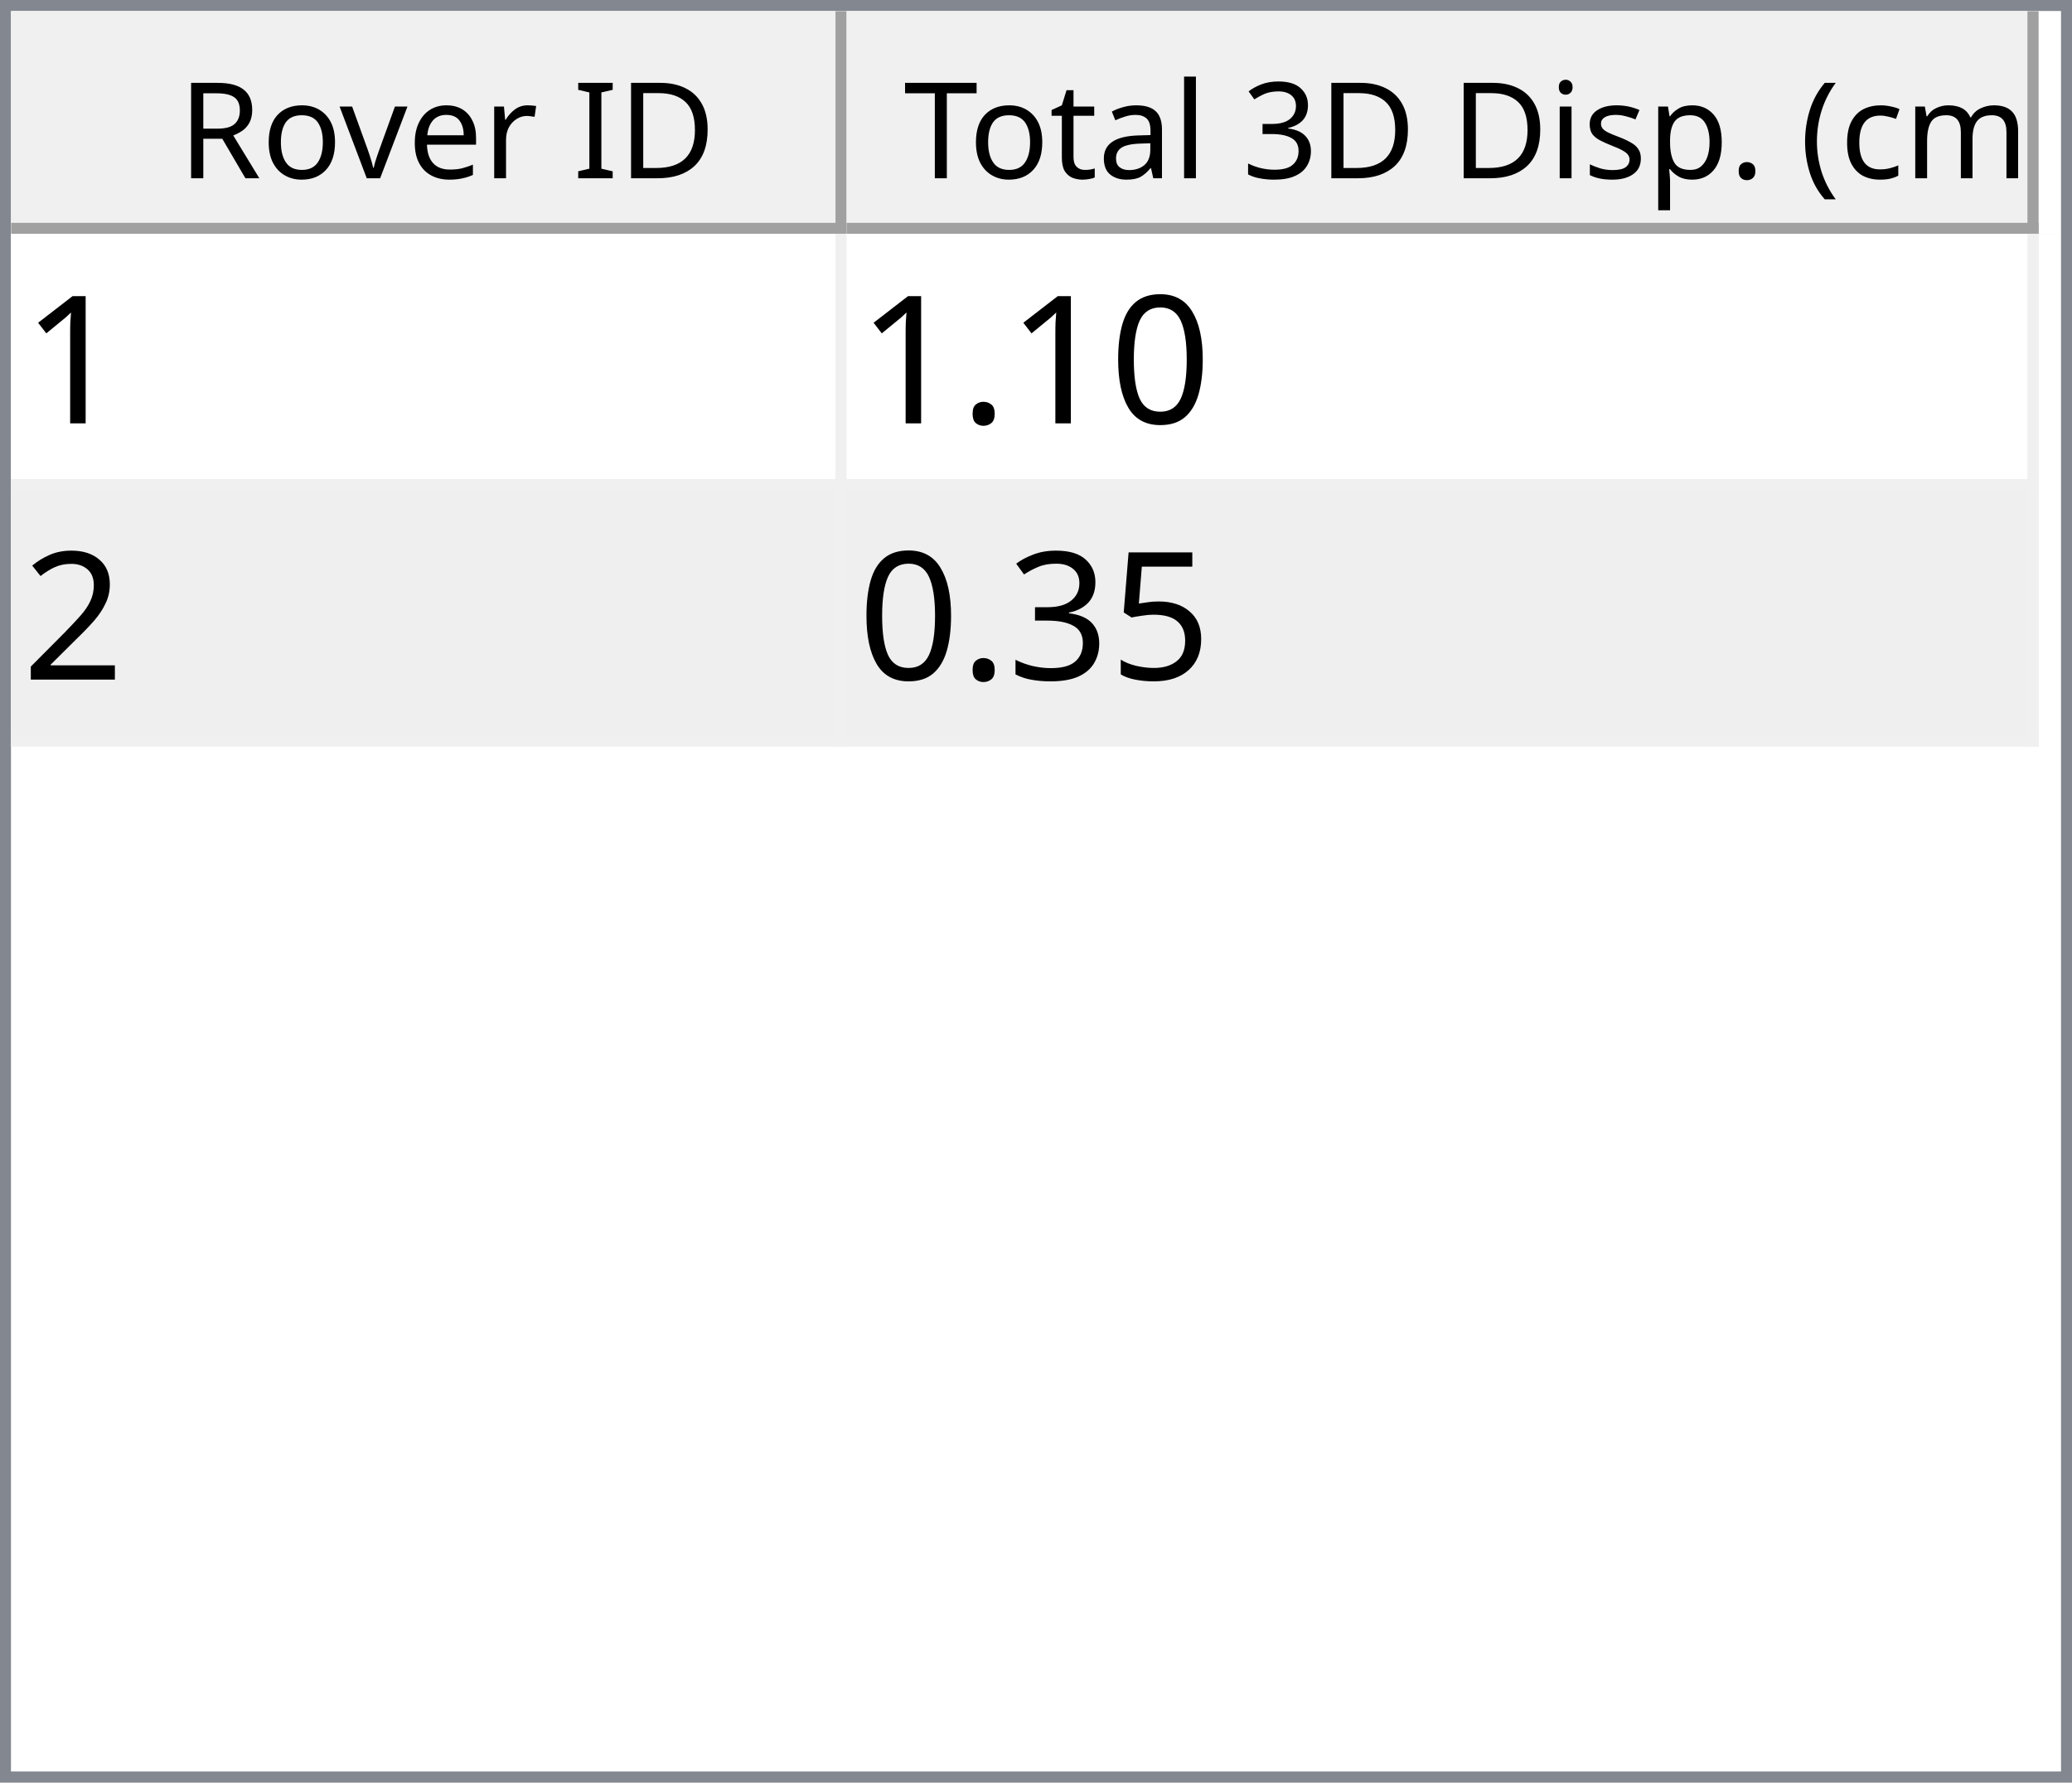
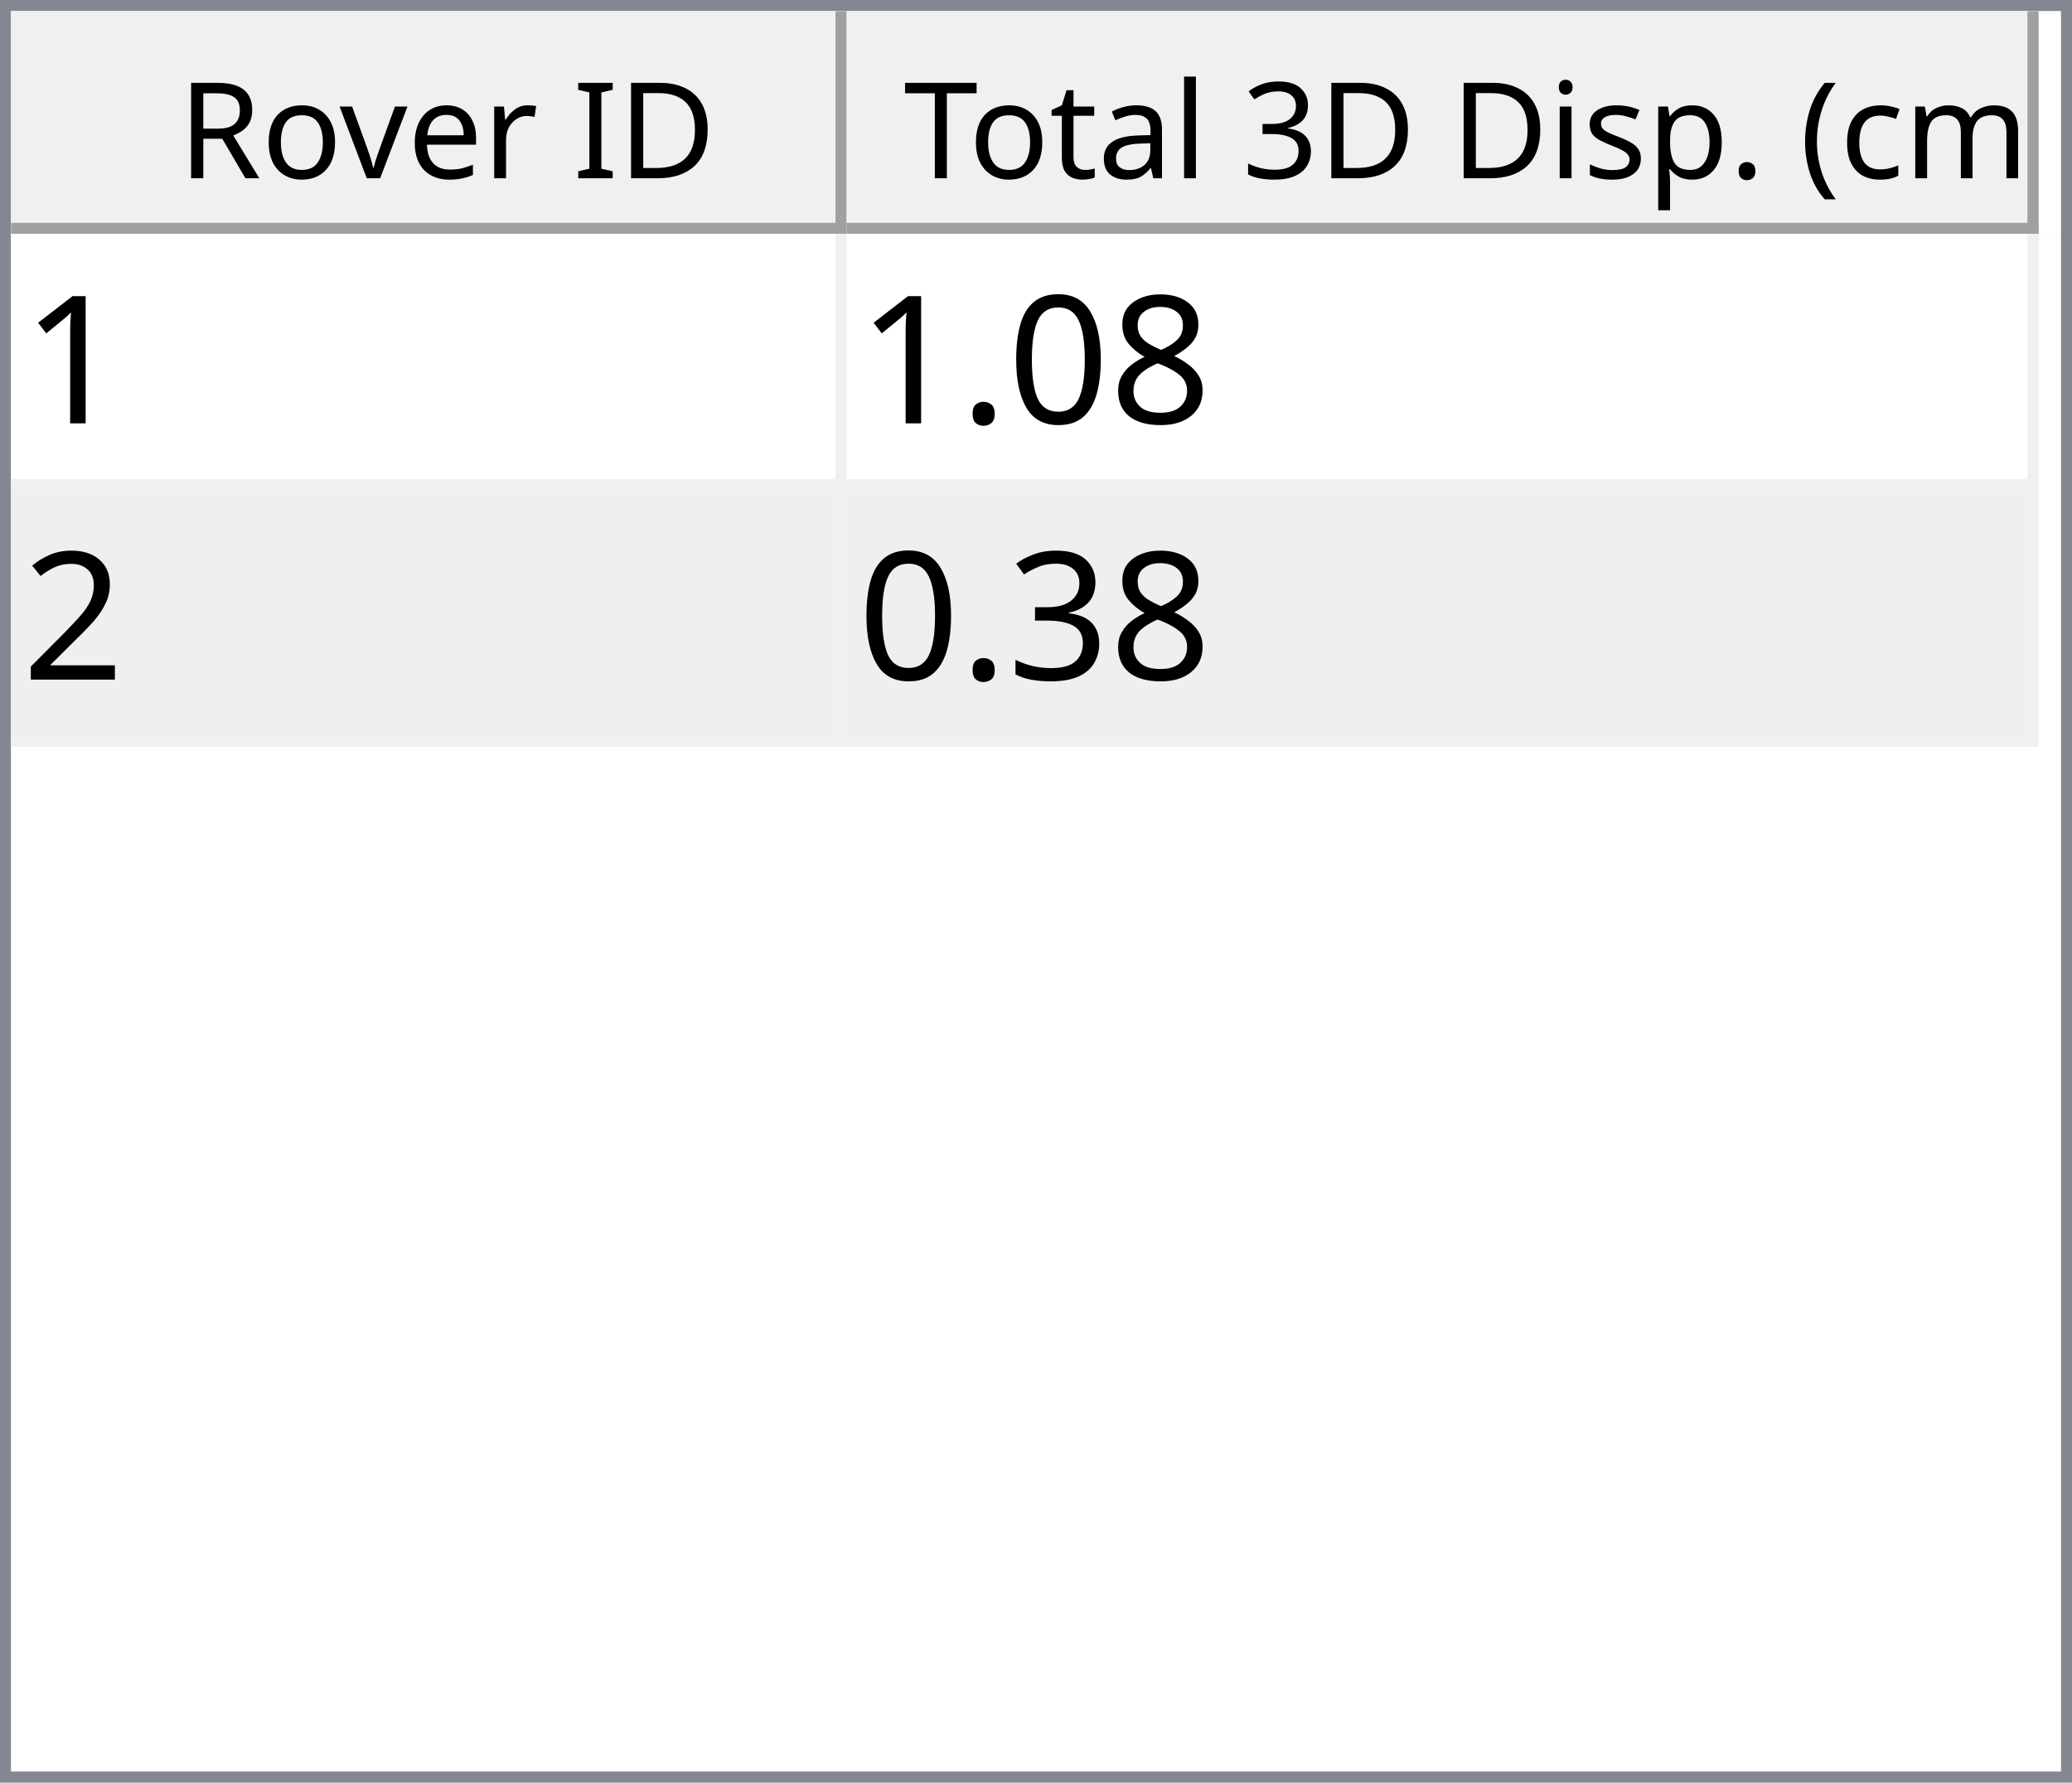
<svg xmlns="http://www.w3.org/2000/svg" style="fill-opacity:1; color-rendering:auto; color-interpolation:auto; text-rendering:auto; stroke:black; stroke-linecap:square; stroke-miterlimit:10; shape-rendering:auto; stroke-opacity:1; fill:black; stroke-dasharray:none; font-weight:normal; stroke-width:1; font-family:'Dialog'; font-style:normal; stroke-linejoin:miter; font-size:12px; stroke-dashoffset:0; image-rendering:auto;" width="186" height="160">
  <defs id="genericDefs" />
  <g>
    <defs id="defs1">
      <clipPath clipPathUnits="userSpaceOnUse" id="clipPath1">
        <path d="M0 0 L186 0 L186 160 L0 160 L0 0 Z" />
      </clipPath>
      <clipPath clipPathUnits="userSpaceOnUse" id="clipPath2">
        <path d="M0 0 L0 160 L186 160 L186 0 Z" />
      </clipPath>
      <clipPath clipPathUnits="userSpaceOnUse" id="clipPath3">
        <path d="M0 0 L0 20 L184 20 L184 0 Z" />
      </clipPath>
      <clipPath clipPathUnits="userSpaceOnUse" id="clipPath4">
        <path d="M0 0 L0 20 L75 20 L75 0 Z" />
      </clipPath>
      <clipPath clipPathUnits="userSpaceOnUse" id="clipPath5">
        <path d="M1 1 L1 19 L74 19 L74 1 Z" />
      </clipPath>
      <clipPath clipPathUnits="userSpaceOnUse" id="clipPath6">
        <path d="M0 0 L0 18 L73 18 L73 0 Z" />
      </clipPath>
      <clipPath clipPathUnits="userSpaceOnUse" id="clipPath7">
        <path d="M-0.5 -0.5 L-0.5 19.5 L74.5 19.5 L74.5 -0.5 Z" />
      </clipPath>
      <clipPath clipPathUnits="userSpaceOnUse" id="clipPath8">
        <path d="M0 0 L0 20 L107 20 L107 0 Z" />
      </clipPath>
      <clipPath clipPathUnits="userSpaceOnUse" id="clipPath9">
        <path d="M1 1 L1 19 L106 19 L106 1 Z" />
      </clipPath>
      <clipPath clipPathUnits="userSpaceOnUse" id="clipPath10">
        <path d="M0 0 L0 18 L105 18 L105 0 Z" />
      </clipPath>
      <clipPath clipPathUnits="userSpaceOnUse" id="clipPath11">
        <path d="M-0.5 -0.5 L-0.5 19.5 L106.5 19.5 L106.5 -0.5 Z" />
      </clipPath>
      <clipPath clipPathUnits="userSpaceOnUse" id="clipPath12">
        <path d="M0 0 L0 138 L184 138 L184 0 Z" />
      </clipPath>
      <clipPath clipPathUnits="userSpaceOnUse" id="clipPath13">
        <path d="M0 0 L0 46 L182 46 L182 0 Z" />
      </clipPath>
      <clipPath clipPathUnits="userSpaceOnUse" id="clipPath14">
        <path d="M-0.5 -0.5 L-0.5 45.5 L181.5 45.5 L181.5 -0.5 Z" />
      </clipPath>
      <clipPath clipPathUnits="userSpaceOnUse" id="clipPath15">
        <path d="M0 0 L0 22 L74 22 L74 0 Z" />
      </clipPath>
      <clipPath clipPathUnits="userSpaceOnUse" id="clipPath16">
        <path d="M0 0 L0 22 L106 22 L106 0 Z" />
      </clipPath>
      <font horiz-adv-x="64.551" id="font1">
        <font-face ascent="107.91" descent="25.098" units-per-em="100" style="font-style:normal; font-family:Segoe UI; font-weight:normal;" />
        <missing-glyph horiz-adv-x="64.551" d="M8.109 0 L8.109 68.266 L56.453 68.266 L56.453 0 L8.109 0 ZM15.328 7.234 L49.219 7.234 L49.219 61.031 L15.328 61.031 L15.328 7.234 Z" />
        <glyph unicode="D" horiz-adv-x="70.117" d="M9.188 0 L9.188 70.016 L28.516 70.016 Q65.531 70.016 65.531 35.891 Q65.531 19.672 55.25 9.836 Q44.969 0 27.734 0 L9.188 0 ZM17.391 62.594 L17.391 7.422 L27.828 7.422 Q41.609 7.422 49.273 14.797 Q56.938 22.172 56.938 35.688 Q56.938 62.594 28.328 62.594 L17.391 62.594 Z" />
        <glyph unicode="I" horiz-adv-x="26.611" d="M17.391 0 L9.188 0 L9.188 70.016 L17.391 70.016 L17.391 0 Z" />
        <glyph unicode=" " horiz-adv-x="27.393" d="" />
        <glyph unicode="r" horiz-adv-x="34.766" d="M34.188 41.891 Q32.078 43.5 28.125 43.5 Q23 43.5 19.555 38.672 Q16.109 33.844 16.109 25.484 L16.109 0 L8.109 0 L8.109 50 L16.109 50 L16.109 39.703 L16.312 39.703 Q18.016 44.969 21.531 47.922 Q25.047 50.875 29.391 50.875 Q32.516 50.875 34.188 50.203 L34.188 41.891 Z" />
        <glyph unicode="e" horiz-adv-x="52.295" d="M48.297 23 L12.984 23 Q13.188 14.656 17.484 10.109 Q21.781 5.562 29.297 5.562 Q37.75 5.562 44.828 11.141 L44.828 3.609 Q38.234 -1.172 27.391 -1.172 Q16.797 -1.172 10.742 5.641 Q4.688 12.453 4.688 24.812 Q4.688 36.469 11.305 43.82 Q17.922 51.172 27.734 51.172 Q37.547 51.172 42.922 44.828 Q48.297 38.484 48.297 27.203 L48.297 23 ZM40.094 29.781 Q40.047 36.719 36.75 40.578 Q33.453 44.438 27.594 44.438 Q21.922 44.438 17.969 40.383 Q14.016 36.328 13.094 29.781 L40.094 29.781 Z" />
        <glyph unicode="v" horiz-adv-x="47.9" d="M47.406 50 L27.484 0 L19.625 0 L0.688 50 L9.469 50 L22.172 13.672 Q23.578 9.672 23.922 6.688 L24.125 6.688 Q24.609 10.453 25.688 13.484 L38.969 50 L47.406 50 Z" />
        <glyph unicode="o" horiz-adv-x="58.594" d="M29 -1.172 Q17.922 -1.172 11.305 5.836 Q4.688 12.844 4.688 24.422 Q4.688 37.016 11.57 44.094 Q18.453 51.172 30.172 51.172 Q41.359 51.172 47.633 44.289 Q53.906 37.406 53.906 25.203 Q53.906 13.234 47.141 6.031 Q40.375 -1.172 29 -1.172 ZM29.594 44.438 Q21.875 44.438 17.383 39.188 Q12.891 33.938 12.891 24.703 Q12.891 15.828 17.43 10.695 Q21.969 5.562 29.594 5.562 Q37.359 5.562 41.531 10.594 Q45.703 15.625 45.703 24.906 Q45.703 34.281 41.531 39.359 Q37.359 44.438 29.594 44.438 Z" />
        <glyph unicode="R" horiz-adv-x="59.814" d="M59.375 0 L49.609 0 L37.891 19.625 Q36.281 22.359 34.766 24.289 Q33.25 26.219 31.664 27.438 Q30.078 28.656 28.25 29.219 Q26.422 29.781 24.125 29.781 L17.391 29.781 L17.391 0 L9.188 0 L9.188 70.016 L30.078 70.016 Q34.672 70.016 38.555 68.867 Q42.438 67.719 45.289 65.375 Q48.141 63.031 49.758 59.547 Q51.375 56.062 51.375 51.375 Q51.375 47.703 50.273 44.656 Q49.172 41.609 47.148 39.211 Q45.125 36.812 42.266 35.133 Q39.406 33.453 35.844 32.516 L35.844 32.328 Q37.594 31.547 38.891 30.547 Q40.188 29.547 41.359 28.18 Q42.531 26.812 43.68 25.078 Q44.828 23.344 46.234 21.047 L59.375 0 ZM17.391 62.594 L17.391 37.203 L28.516 37.203 Q31.594 37.203 34.203 38.133 Q36.812 39.062 38.719 40.797 Q40.625 42.531 41.703 45.047 Q42.781 47.562 42.781 50.688 Q42.781 56.297 39.141 59.445 Q35.5 62.594 28.609 62.594 L17.391 62.594 Z" />
        <glyph unicode=")" horiz-adv-x="30.176" d="M8.297 -15.922 L1.172 -15.922 Q16.406 2.344 16.406 26.812 Q16.406 51.469 1.078 70.016 L8.297 70.016 Q23.531 52.156 23.531 26.703 Q23.531 1.375 8.297 -15.922 Z" />
        <glyph unicode="m" horiz-adv-x="86.133" d="M79.109 0 L71.094 0 L71.094 28.719 Q71.094 37.016 68.531 40.727 Q65.969 44.438 59.906 44.438 Q54.781 44.438 51.195 39.75 Q47.609 35.062 47.609 28.516 L47.609 0 L39.594 0 L39.594 29.688 Q39.594 44.438 28.219 44.438 Q22.953 44.438 19.531 40.016 Q16.109 35.594 16.109 28.516 L16.109 0 L8.109 0 L8.109 50 L16.109 50 L16.109 42.094 L16.312 42.094 Q21.625 51.172 31.844 51.172 Q36.969 51.172 40.773 48.312 Q44.578 45.453 46 40.828 Q51.562 51.172 62.594 51.172 Q79.109 51.172 79.109 30.812 L79.109 0 Z" />
        <glyph unicode="c" horiz-adv-x="46.191" d="M42.188 2.297 Q36.422 -1.172 28.516 -1.172 Q17.828 -1.172 11.258 5.789 Q4.688 12.75 4.688 23.828 Q4.688 36.188 11.766 43.68 Q18.844 51.172 30.672 51.172 Q37.25 51.172 42.281 48.734 L42.281 40.531 Q36.719 44.438 30.375 44.438 Q22.703 44.438 17.797 38.945 Q12.891 33.453 12.891 24.516 Q12.891 15.719 17.508 10.641 Q22.125 5.562 29.891 5.562 Q36.422 5.562 42.188 9.906 L42.188 2.297 Z" />
        <glyph unicode="(" horiz-adv-x="30.176" d="M29.109 -15.922 L21.969 -15.922 Q6.844 1.375 6.844 26.703 Q6.844 52.156 21.969 70.016 L29.203 70.016 Q13.875 51.469 13.875 26.812 Q13.875 2.344 29.109 -15.922 Z" />
        <glyph unicode="." horiz-adv-x="21.68" d="M10.891 -1.078 Q8.641 -1.078 7.055 0.539 Q5.469 2.156 5.469 4.391 Q5.469 6.641 7.055 8.273 Q8.641 9.906 10.891 9.906 Q13.188 9.906 14.797 8.273 Q16.406 6.641 16.406 4.391 Q16.406 2.156 14.797 0.539 Q13.188 -1.078 10.891 -1.078 Z" />
        <glyph unicode="p" horiz-adv-x="58.789" d="M16.312 7.234 L16.109 7.234 L16.109 -23 L8.109 -23 L8.109 50 L16.109 50 L16.109 41.219 L16.312 41.219 Q22.219 51.172 33.594 51.172 Q43.266 51.172 48.688 44.461 Q54.109 37.75 54.109 26.469 Q54.109 13.922 48 6.375 Q41.891 -1.172 31.297 -1.172 Q21.578 -1.172 16.312 7.234 ZM16.109 27.391 L16.109 20.406 Q16.109 14.203 20.141 9.883 Q24.172 5.562 30.375 5.562 Q37.641 5.562 41.773 11.133 Q45.906 16.703 45.906 26.609 Q45.906 34.969 42.047 39.703 Q38.188 44.438 31.594 44.438 Q24.609 44.438 20.359 39.578 Q16.109 34.719 16.109 27.391 Z" />
        <glyph unicode="s" horiz-adv-x="42.432" d="M5.078 1.812 L5.078 10.406 Q11.625 5.562 19.484 5.562 Q30.031 5.562 30.031 12.594 Q30.031 14.594 29.125 15.992 Q28.219 17.391 26.68 18.461 Q25.141 19.531 23.07 20.383 Q21 21.234 18.609 22.172 Q15.281 23.484 12.766 24.828 Q10.25 26.172 8.57 27.859 Q6.891 29.547 6.031 31.695 Q5.172 33.844 5.172 36.719 Q5.172 40.234 6.789 42.945 Q8.406 45.656 11.086 47.484 Q13.766 49.312 17.211 50.242 Q20.656 51.172 24.312 51.172 Q30.812 51.172 35.938 48.922 L35.938 40.828 Q30.422 44.438 23.25 44.438 Q21 44.438 19.195 43.922 Q17.391 43.406 16.094 42.477 Q14.797 41.547 14.086 40.258 Q13.375 38.969 13.375 37.406 Q13.375 35.453 14.086 34.133 Q14.797 32.812 16.164 31.789 Q17.531 30.766 19.484 29.938 Q21.438 29.109 23.922 28.125 Q27.25 26.859 29.883 25.516 Q32.516 24.172 34.375 22.484 Q36.234 20.797 37.234 18.602 Q38.234 16.406 38.234 13.375 Q38.234 9.672 36.602 6.938 Q34.969 4.203 32.234 2.398 Q29.5 0.594 25.93 -0.289 Q22.359 -1.172 18.453 -1.172 Q10.75 -1.172 5.078 1.812 Z" />
        <glyph unicode="i" horiz-adv-x="24.219" d="M12.203 62.703 Q10.062 62.703 8.547 64.164 Q7.031 65.625 7.031 67.875 Q7.031 70.125 8.547 71.609 Q10.062 73.094 12.203 73.094 Q14.406 73.094 15.945 71.609 Q17.484 70.125 17.484 67.875 Q17.484 65.719 15.945 64.211 Q14.406 62.703 12.203 62.703 ZM16.109 0 L8.109 0 L8.109 50 L16.109 50 L16.109 0 Z" />
        <glyph unicode="3" horiz-adv-x="53.906" d="M46.531 19.828 Q46.531 15.094 44.75 11.211 Q42.969 7.328 39.719 4.57 Q36.469 1.812 31.93 0.297 Q27.391 -1.219 21.922 -1.219 Q11.922 -1.219 6 2.594 L6 11.188 Q13.094 5.609 22.219 5.609 Q25.875 5.609 28.828 6.539 Q31.781 7.469 33.906 9.227 Q36.031 10.984 37.18 13.477 Q38.328 15.969 38.328 19.094 Q38.328 32.812 18.797 32.812 L12.984 32.812 L12.984 39.594 L18.5 39.594 Q35.797 39.594 35.797 52.484 Q35.797 64.406 22.609 64.406 Q15.188 64.406 8.688 59.422 L8.688 67.188 Q15.375 71.188 24.609 71.188 Q29 71.188 32.57 69.969 Q36.141 68.75 38.68 66.555 Q41.219 64.359 42.609 61.281 Q44 58.203 44 54.5 Q44 40.672 30.031 36.719 L30.031 36.531 Q33.594 36.141 36.625 34.797 Q39.656 33.453 41.852 31.305 Q44.047 29.156 45.289 26.25 Q46.531 23.344 46.531 19.828 Z" />
        <glyph unicode="l" horiz-adv-x="24.219" d="M16.109 0 L8.109 0 L8.109 74.031 L16.109 74.031 L16.109 0 Z" />
        <glyph unicode="a" horiz-adv-x="50.879" d="M43.891 0 L35.891 0 L35.891 7.812 L35.688 7.812 Q30.469 -1.172 20.312 -1.172 Q12.844 -1.172 8.617 2.781 Q4.391 6.734 4.391 13.281 Q4.391 27.297 20.906 29.594 L35.891 31.688 Q35.891 44.438 25.594 44.438 Q16.547 44.438 9.281 38.281 L9.281 46.484 Q16.656 51.172 26.266 51.172 Q43.891 51.172 43.891 32.516 L43.891 0 ZM35.891 25.297 L23.828 23.641 Q18.266 22.859 15.43 20.875 Q12.594 18.891 12.594 13.875 Q12.594 10.203 15.211 7.883 Q17.828 5.562 22.172 5.562 Q28.125 5.562 32.008 9.742 Q35.891 13.922 35.891 20.312 L35.891 25.297 Z" />
        <glyph unicode="t" horiz-adv-x="33.887" d="M31.297 0.484 Q28.469 -1.078 23.828 -1.078 Q10.688 -1.078 10.688 13.578 L10.688 43.172 L2.094 43.172 L2.094 50 L10.688 50 L10.688 62.203 L18.703 64.797 L18.703 50 L31.297 50 L31.297 43.172 L18.703 43.172 L18.703 14.984 Q18.703 9.969 20.414 7.82 Q22.125 5.672 26.078 5.672 Q29.109 5.672 31.297 7.328 L31.297 0.484 Z" />
        <glyph unicode="T" horiz-adv-x="52.393" d="M50.594 62.594 L30.375 62.594 L30.375 0 L22.172 0 L22.172 62.594 L2 62.594 L2 70.016 L50.594 70.016 L50.594 62.594 Z" />
      </font>
      <font horiz-adv-x="75.0" id="font2">
        <font-face ascent="100.537" descent="21.973" units-per-em="100" style="font-style:normal; font-family:sans-serif; font-weight:normal;" />
        <missing-glyph horiz-adv-x="75.0" d="M12.5 0 L12.5 62.5 L62.5 62.5 L62.5 0 L12.5 0 ZM14.062 1.562 L60.938 1.562 L60.938 60.938 L14.062 60.938 L14.062 1.562 Z" />
        <glyph unicode="1" horiz-adv-x="55.615" d="M37.25 0 L28.469 0 L28.469 56 Q25.297 52.984 20.141 49.953 Q14.984 46.922 10.891 45.406 L10.891 53.906 Q18.266 57.375 23.781 62.305 Q29.297 67.234 31.594 71.875 L37.25 71.875 L37.25 0 Z" />
+         <glyph unicode="8" horiz-adv-x="55.615" d="M17.672 38.812 Q12.203 40.828 9.57 44.539 Q6.938 48.25 6.938 53.422 Q6.938 61.234 12.555 66.555 Q18.172 71.875 27.484 71.875 Q36.859 71.875 42.578 66.43 Q48.297 60.984 48.297 53.172 Q48.297 48.188 45.68 44.508 Q43.062 40.828 37.75 38.812 Q44.344 36.672 47.781 31.883 Q51.219 27.094 51.219 20.453 Q51.219 11.281 44.727 5.031 Q38.234 -1.219 27.641 -1.219 Q17.047 -1.219 10.547 5.055 Q4.047 11.328 4.047 20.703 Q4.047 27.688 7.594 32.398 Q11.141 37.109 17.672 38.812 ZM15.922 53.719 Q15.922 48.641 19.195 45.414 Q22.469 42.188 27.688 42.188 Q32.766 42.188 36.016 45.383 Q39.266 48.578 39.266 53.219 Q39.266 58.062 35.914 61.359 Q32.562 64.656 27.594 64.656 Q22.562 64.656 19.242 61.43 Q15.922 58.203 15.922 53.719 ZM13.094 20.656 Q13.094 16.891 14.875 13.375 Q16.656 9.859 20.172 7.93 Q23.688 6 27.734 6 Q34.031 6 38.133 10.055 Q42.234 14.109 42.234 20.359 Q42.234 26.703 38.016 30.859 Q33.797 35.016 27.438 35.016 Q21.234 35.016 17.164 30.914 Q13.094 26.812 13.094 20.656 Z" />
        <glyph unicode="0" horiz-adv-x="55.615" d="M4.156 35.297 Q4.156 48 6.766 55.742 Q9.375 63.484 14.523 67.68 Q19.672 71.875 27.484 71.875 Q33.25 71.875 37.594 69.555 Q41.938 67.234 44.773 62.867 Q47.609 58.5 49.219 52.227 Q50.828 45.953 50.828 35.297 Q50.828 22.703 48.242 14.969 Q45.656 7.234 40.508 3.008 Q35.359 -1.219 27.484 -1.219 Q17.141 -1.219 11.234 6.203 Q4.156 15.141 4.156 35.297 ZM13.188 35.297 Q13.188 17.672 17.312 11.836 Q21.438 6 27.484 6 Q33.547 6 37.672 11.859 Q41.797 17.719 41.797 35.297 Q41.797 52.984 37.672 58.789 Q33.547 64.594 27.391 64.594 Q21.344 64.594 17.719 59.469 Q13.188 52.938 13.188 35.297 Z" />
        <glyph unicode="." horiz-adv-x="27.783" d="M9.078 0 L9.078 10.016 L19.094 10.016 L19.094 0 L9.078 0 Z" />
        <glyph unicode="2" horiz-adv-x="55.615" d="M50.344 8.453 L50.344 0 L3.031 0 Q2.938 3.172 4.047 6.109 Q5.859 10.938 9.836 15.625 Q13.812 20.312 21.344 26.469 Q33.016 36.031 37.117 41.625 Q41.219 47.219 41.219 52.203 Q41.219 57.422 37.477 61.008 Q33.734 64.594 27.734 64.594 Q21.391 64.594 17.578 60.789 Q13.766 56.984 13.719 50.25 L4.688 51.172 Q5.609 61.281 11.664 66.578 Q17.719 71.875 27.938 71.875 Q38.234 71.875 44.242 66.164 Q50.25 60.453 50.25 52 Q50.25 47.703 48.492 43.555 Q46.734 39.406 42.656 34.812 Q38.578 30.219 29.109 22.219 Q21.188 15.578 18.945 13.211 Q16.703 10.844 15.234 8.453 L50.344 8.453 Z" />
-         <glyph unicode="5" horiz-adv-x="55.615" d="M4.156 18.75 L13.375 19.531 Q14.406 12.797 18.141 9.398 Q21.875 6 27.156 6 Q33.5 6 37.891 10.789 Q42.281 15.578 42.281 23.484 Q42.281 31 38.062 35.352 Q33.844 39.703 27 39.703 Q22.75 39.703 19.336 37.773 Q15.922 35.844 13.969 32.766 L5.719 33.844 L12.641 70.609 L48.25 70.609 L48.25 62.203 L19.672 62.203 L15.828 42.969 Q22.266 47.469 29.344 47.469 Q38.719 47.469 45.164 40.969 Q51.609 34.469 51.609 24.266 Q51.609 14.547 45.953 7.469 Q39.062 -1.219 27.156 -1.219 Q17.391 -1.219 11.211 4.25 Q5.031 9.719 4.156 18.75 Z" />
        <glyph unicode="3" horiz-adv-x="55.615" d="M4.203 18.891 L12.984 20.062 Q14.5 12.594 18.141 9.297 Q21.781 6 27 6 Q33.203 6 37.477 10.297 Q41.75 14.594 41.75 20.953 Q41.75 27 37.797 30.93 Q33.844 34.859 27.734 34.859 Q25.25 34.859 21.531 33.891 L22.516 41.609 Q23.391 41.5 23.922 41.5 Q29.547 41.5 34.039 44.43 Q38.531 47.359 38.531 53.469 Q38.531 58.297 35.258 61.477 Q31.984 64.656 26.812 64.656 Q21.688 64.656 18.266 61.43 Q14.844 58.203 13.875 51.766 L5.078 53.328 Q6.688 62.156 12.398 67.016 Q18.109 71.875 26.609 71.875 Q32.469 71.875 37.398 69.359 Q42.328 66.844 44.945 62.5 Q47.562 58.156 47.562 53.266 Q47.562 48.641 45.07 44.828 Q42.578 41.016 37.703 38.766 Q44.047 37.312 47.562 32.695 Q51.078 28.078 51.078 21.141 Q51.078 11.766 44.242 5.25 Q37.406 -1.266 26.953 -1.266 Q17.531 -1.266 11.305 4.352 Q5.078 9.969 4.203 18.891 Z" />
      </font>
    </defs>
    <g style="fill:white; stroke:white;">
      <rect x="0" y="0" width="186" style="clip-path:url(#clipPath1); stroke:none;" height="160" />
    </g>
    <g style="fill:white; text-rendering:optimizeSpeed; color-rendering:optimizeSpeed; image-rendering:optimizeSpeed; shape-rendering:crispEdges; stroke:white; color-interpolation:sRGB;">
      <rect x="0" width="186" height="160" y="0" style="stroke:none;" />
      <path style="stroke:none;" d="M0 160 L186 160 L186 0 L0 0 Z" />
    </g>
    <g style="fill:rgb(240,240,240); font-family:'Segoe UI'; stroke:rgb(240,240,240);">
      <rect x="0" y="0" width="186" style="clip-path:url(#clipPath2); stroke:none;" height="160" />
    </g>
    <g style="fill:rgb(130,135,144); font-family:'Segoe UI'; stroke:rgb(130,135,144);">
      <path d="M0 0 L186 0 L186 160 L0 160 L0 0 ZM1 1 L185 1 L185 159 L1 159 L1 1 Z" style="fill-rule:evenodd; clip-path:url(#clipPath2); stroke:none;" />
    </g>
    <g style="fill:white; font-family:'Segoe UI'; stroke:white;" transform="translate(1,1)">
      <rect x="0" y="0" width="184" style="clip-path:url(#clipPath3); stroke:none;" height="20" />
    </g>
    <g style="fill:rgb(240,240,240); font-family:'Segoe UI'; stroke:rgb(240,240,240);" transform="translate(1,1)">
      <rect x="0" y="0" width="75" style="clip-path:url(#clipPath4); stroke:none;" height="20" />
    </g>
    <g style="font-family:'Segoe UI';" transform="translate(2,2)">
      <text x="14" xml:space="preserve" y="14" style="clip-path:url(#clipPath6); stroke:none;">Rover ID</text>
    </g>
    <g style="fill:rgb(160,160,160); font-family:'Segoe UI'; stroke:rgb(160,160,160); stroke-linejoin:bevel;" transform="translate(1.5,1.5)">
      <line x1="74" x2="74" y1="0" style="fill:none; clip-path:url(#clipPath7);" y2="19" />
    </g>
    <g style="fill:rgb(160,160,160); font-family:'Segoe UI'; stroke:rgb(160,160,160); stroke-linejoin:bevel;" transform="matrix(1,0,0,1,1,1) translate(0.5,0.5)">
      <line x1="0" x2="74" y1="19" style="fill:none; clip-path:url(#clipPath7);" y2="19" />
    </g>
    <g style="fill:rgb(240,240,240); font-family:'Segoe UI'; stroke:rgb(240,240,240);" transform="translate(76,1)">
      <rect x="0" y="0" width="107" style="clip-path:url(#clipPath8); stroke:none;" height="20" />
    </g>
    <g style="font-family:'Segoe UI';" transform="translate(77,2)">
      <text x="1" xml:space="preserve" y="14" style="clip-path:url(#clipPath10); stroke:none;"> Total 3D Disp. (cm)</text>
    </g>
    <g style="fill:rgb(160,160,160); font-family:'Segoe UI'; stroke:rgb(160,160,160); stroke-linejoin:bevel;" transform="translate(76.5,1.5)">
      <line x1="106" x2="106" y1="0" style="fill:none; clip-path:url(#clipPath11);" y2="19" />
    </g>
    <g style="fill:rgb(160,160,160); font-family:'Segoe UI'; stroke:rgb(160,160,160); stroke-linejoin:bevel;" transform="matrix(1,0,0,1,76,1) translate(0.5,0.5)">
      <line x1="0" x2="106" y1="19" style="fill:none; clip-path:url(#clipPath11);" y2="19" />
    </g>
    <g style="fill:white; font-family:'Segoe UI'; stroke:white;" transform="translate(1,21)">
      <rect x="0" y="0" width="184" style="clip-path:url(#clipPath12); stroke:none;" height="138" />
    </g>
    <g style="fill:rgb(240,240,240); font-size:16px; font-family:sans-serif; stroke:rgb(240,240,240);" transform="translate(1,21)">
      <rect x="0" y="0" width="182" style="clip-path:url(#clipPath13); stroke:none;" height="46" />
      <line transform="translate(0.5,0.5)" x1="0" x2="181" y1="22" style="clip-path:url(#clipPath14); fill:none; stroke-linejoin:bevel;" y2="22" />
    </g>
    <g transform="matrix(1,0,0,1,1,21) translate(0.5,0.5)" style="fill:rgb(240,240,240); font-size:16px; font-family:sans-serif; stroke:rgb(240,240,240); stroke-linejoin:bevel;">
      <line x1="0" x2="181" y1="45" style="fill:none; clip-path:url(#clipPath14);" y2="45" />
    </g>
    <g transform="matrix(1,0,0,1,1,21) translate(0.5,0.5)" style="fill:rgb(240,240,240); font-size:16px; font-family:sans-serif; stroke:rgb(240,240,240); stroke-linejoin:bevel;">
      <line x1="74" x2="74" y1="0" style="fill:none; clip-path:url(#clipPath14);" y2="45" />
    </g>
    <g transform="matrix(1,0,0,1,1,21) translate(0.5,0.5)" style="fill:rgb(240,240,240); font-size:16px; font-family:sans-serif; stroke:rgb(240,240,240); stroke-linejoin:bevel;">
      <line x1="181" x2="181" y1="0" style="fill:none; clip-path:url(#clipPath14);" y2="45" />
    </g>
    <g style="fill:white; font-size:16px; font-family:sans-serif; stroke:white;" transform="matrix(1,0,0,1,1,21)">
      <rect x="0" y="0" width="74" style="clip-path:url(#clipPath15); stroke:none;" height="22" />
      <text x="1" y="17" style="fill:black; clip-path:url(#clipPath15); stroke:none;" xml:space="preserve">1</text>
    </g>
    <g style="fill:white; font-size:16px; font-family:sans-serif; stroke:white;" transform="matrix(1,0,0,1,1,21) translate(75,0)">
      <rect x="0" y="0" width="106" style="clip-path:url(#clipPath16); stroke:none;" height="22" />
-       <text x="1" y="17" style="fill:black; clip-path:url(#clipPath16); stroke:none;" xml:space="preserve">1.10</text>
+       <text x="1" y="17" style="fill:black; clip-path:url(#clipPath16); stroke:none;" xml:space="preserve">1.08</text>
    </g>
    <g style="fill:rgb(239,239,239); font-size:16px; font-family:sans-serif; stroke:rgb(239,239,239);" transform="matrix(1,0,0,1,1,21) translate(0,23)">
      <rect x="0" y="0" width="74" style="clip-path:url(#clipPath15); stroke:none;" height="22" />
      <text x="1" y="17" style="fill:black; clip-path:url(#clipPath15); stroke:none;" xml:space="preserve">2</text>
    </g>
    <g style="fill:rgb(239,239,239); font-size:16px; font-family:sans-serif; stroke:rgb(239,239,239);" transform="matrix(1,0,0,1,1,21) translate(75,23)">
      <rect x="0" y="0" width="106" style="clip-path:url(#clipPath16); stroke:none;" height="22" />
-       <text x="1" y="17" style="fill:black; clip-path:url(#clipPath16); stroke:none;" xml:space="preserve">0.35</text>
+       <text x="1" y="17" style="fill:black; clip-path:url(#clipPath16); stroke:none;" xml:space="preserve">0.38</text>
    </g>
  </g>
</svg>
